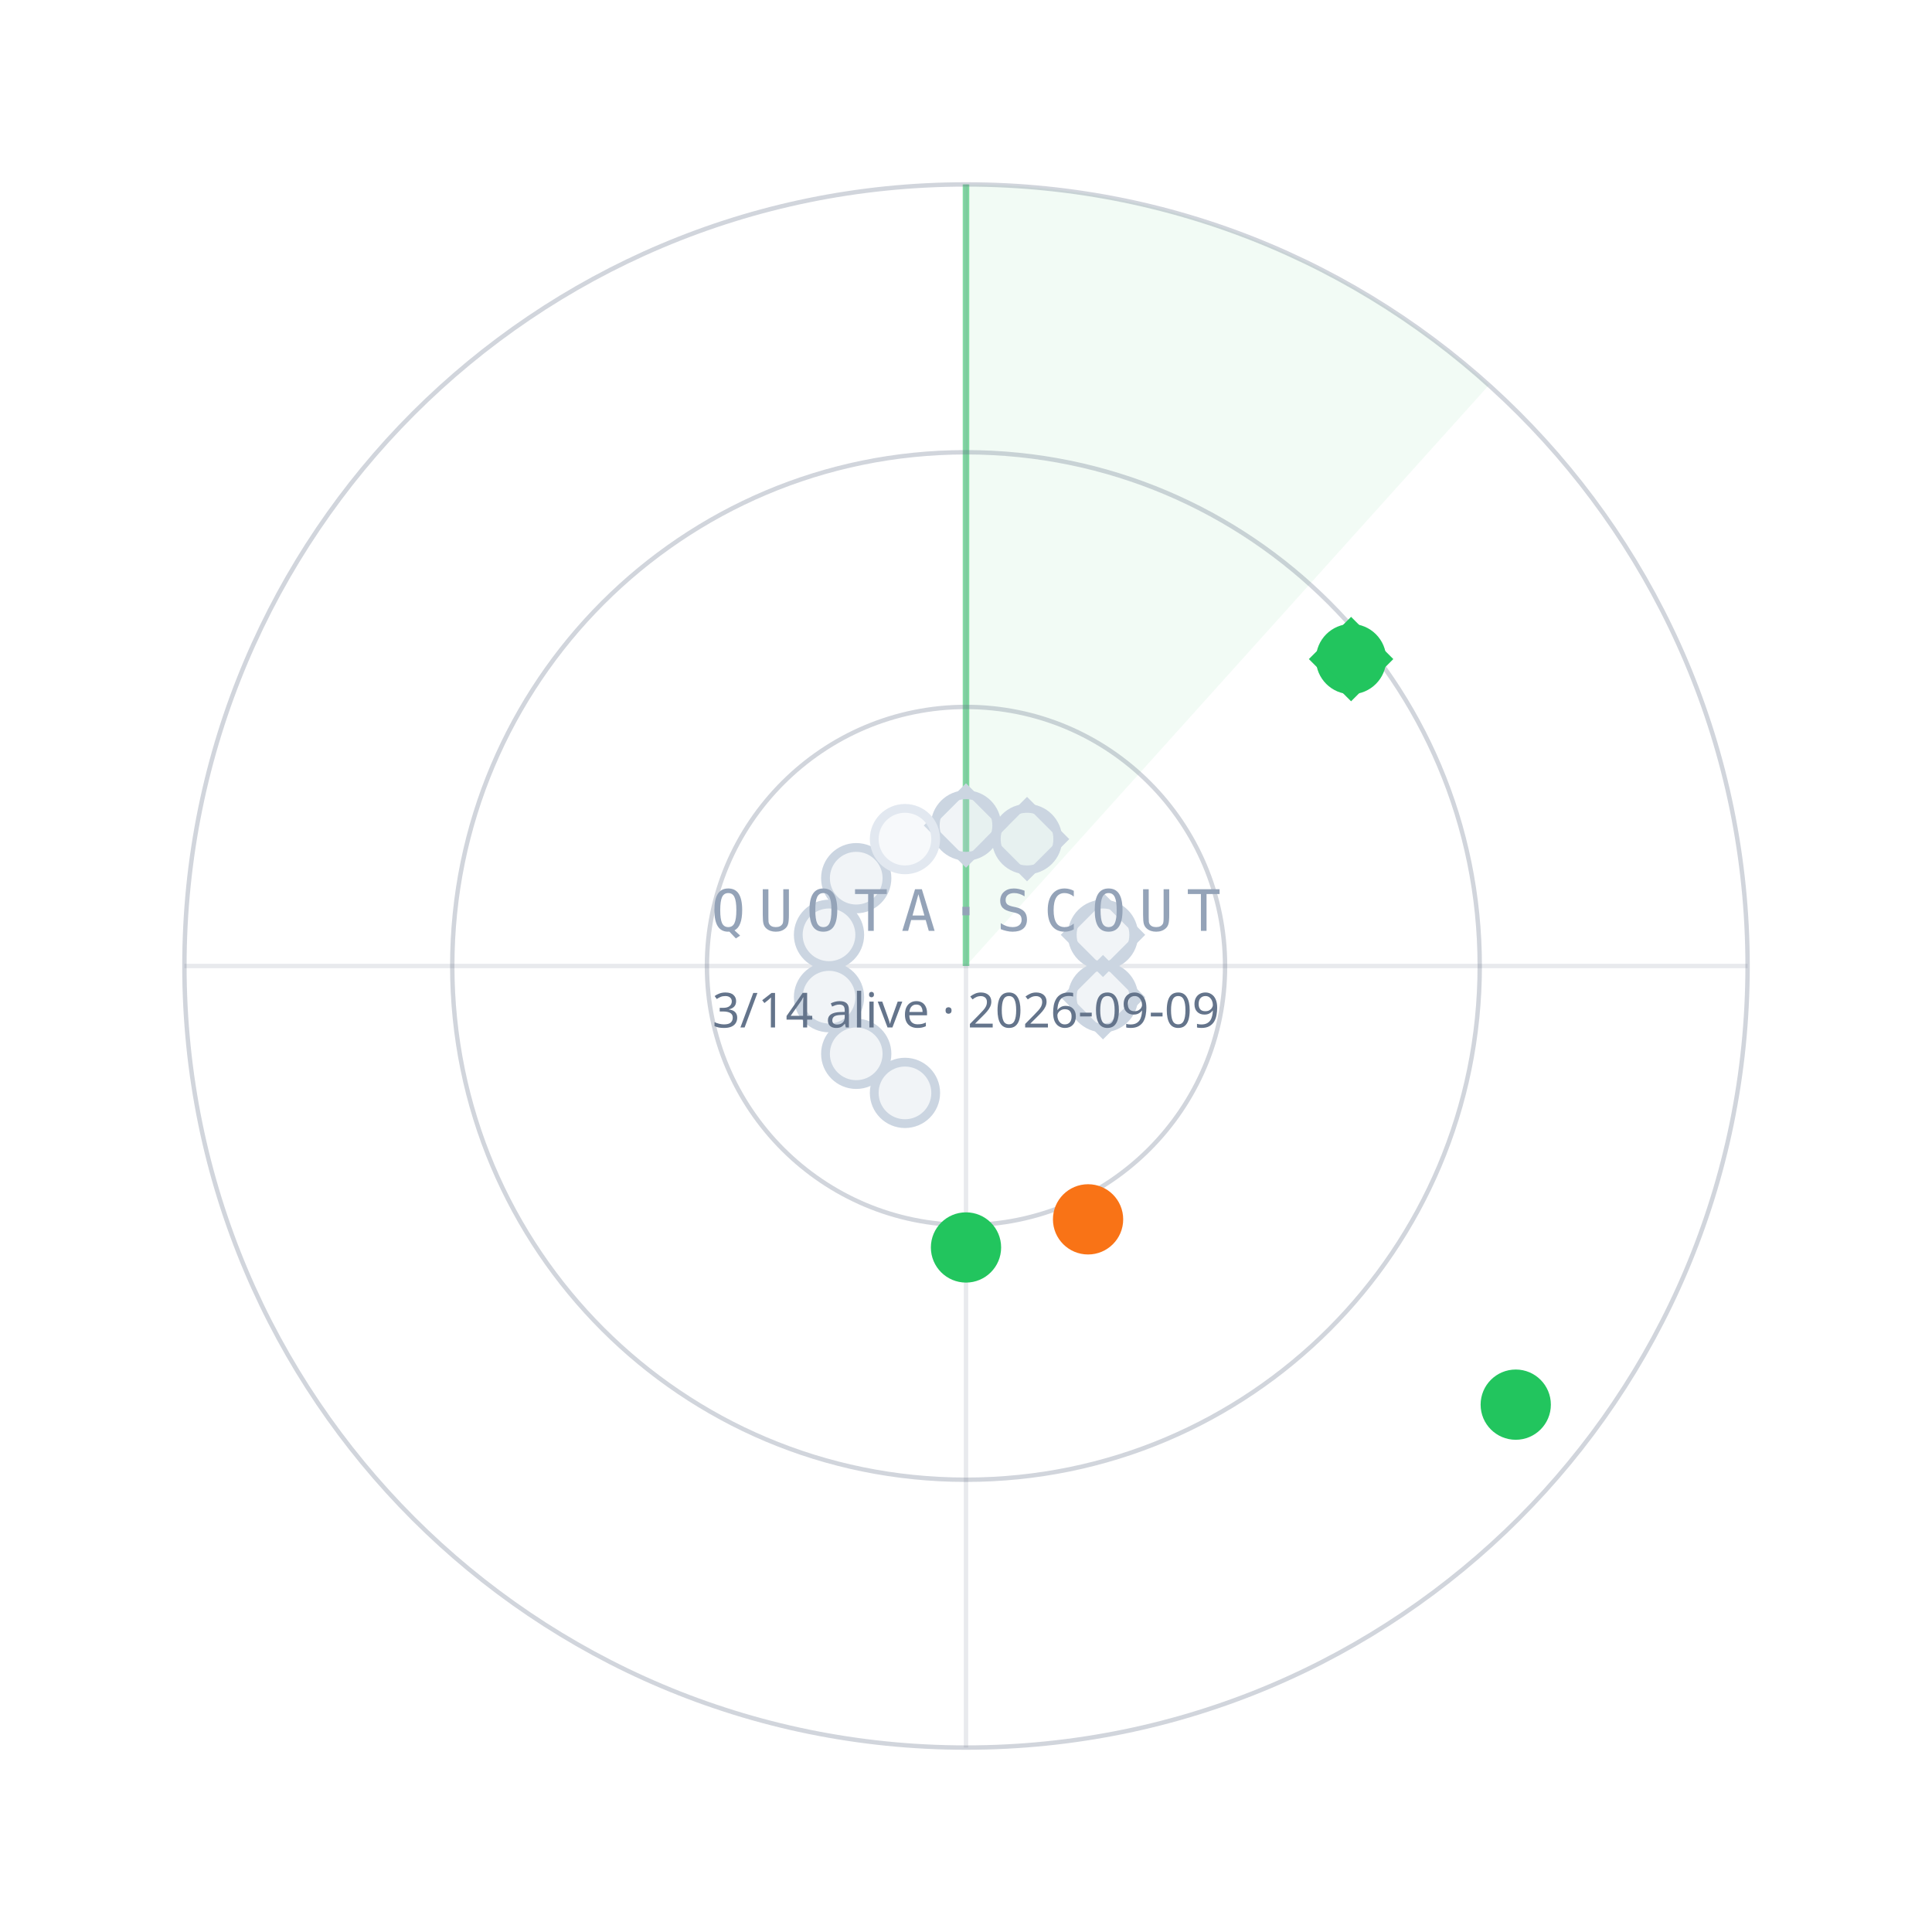
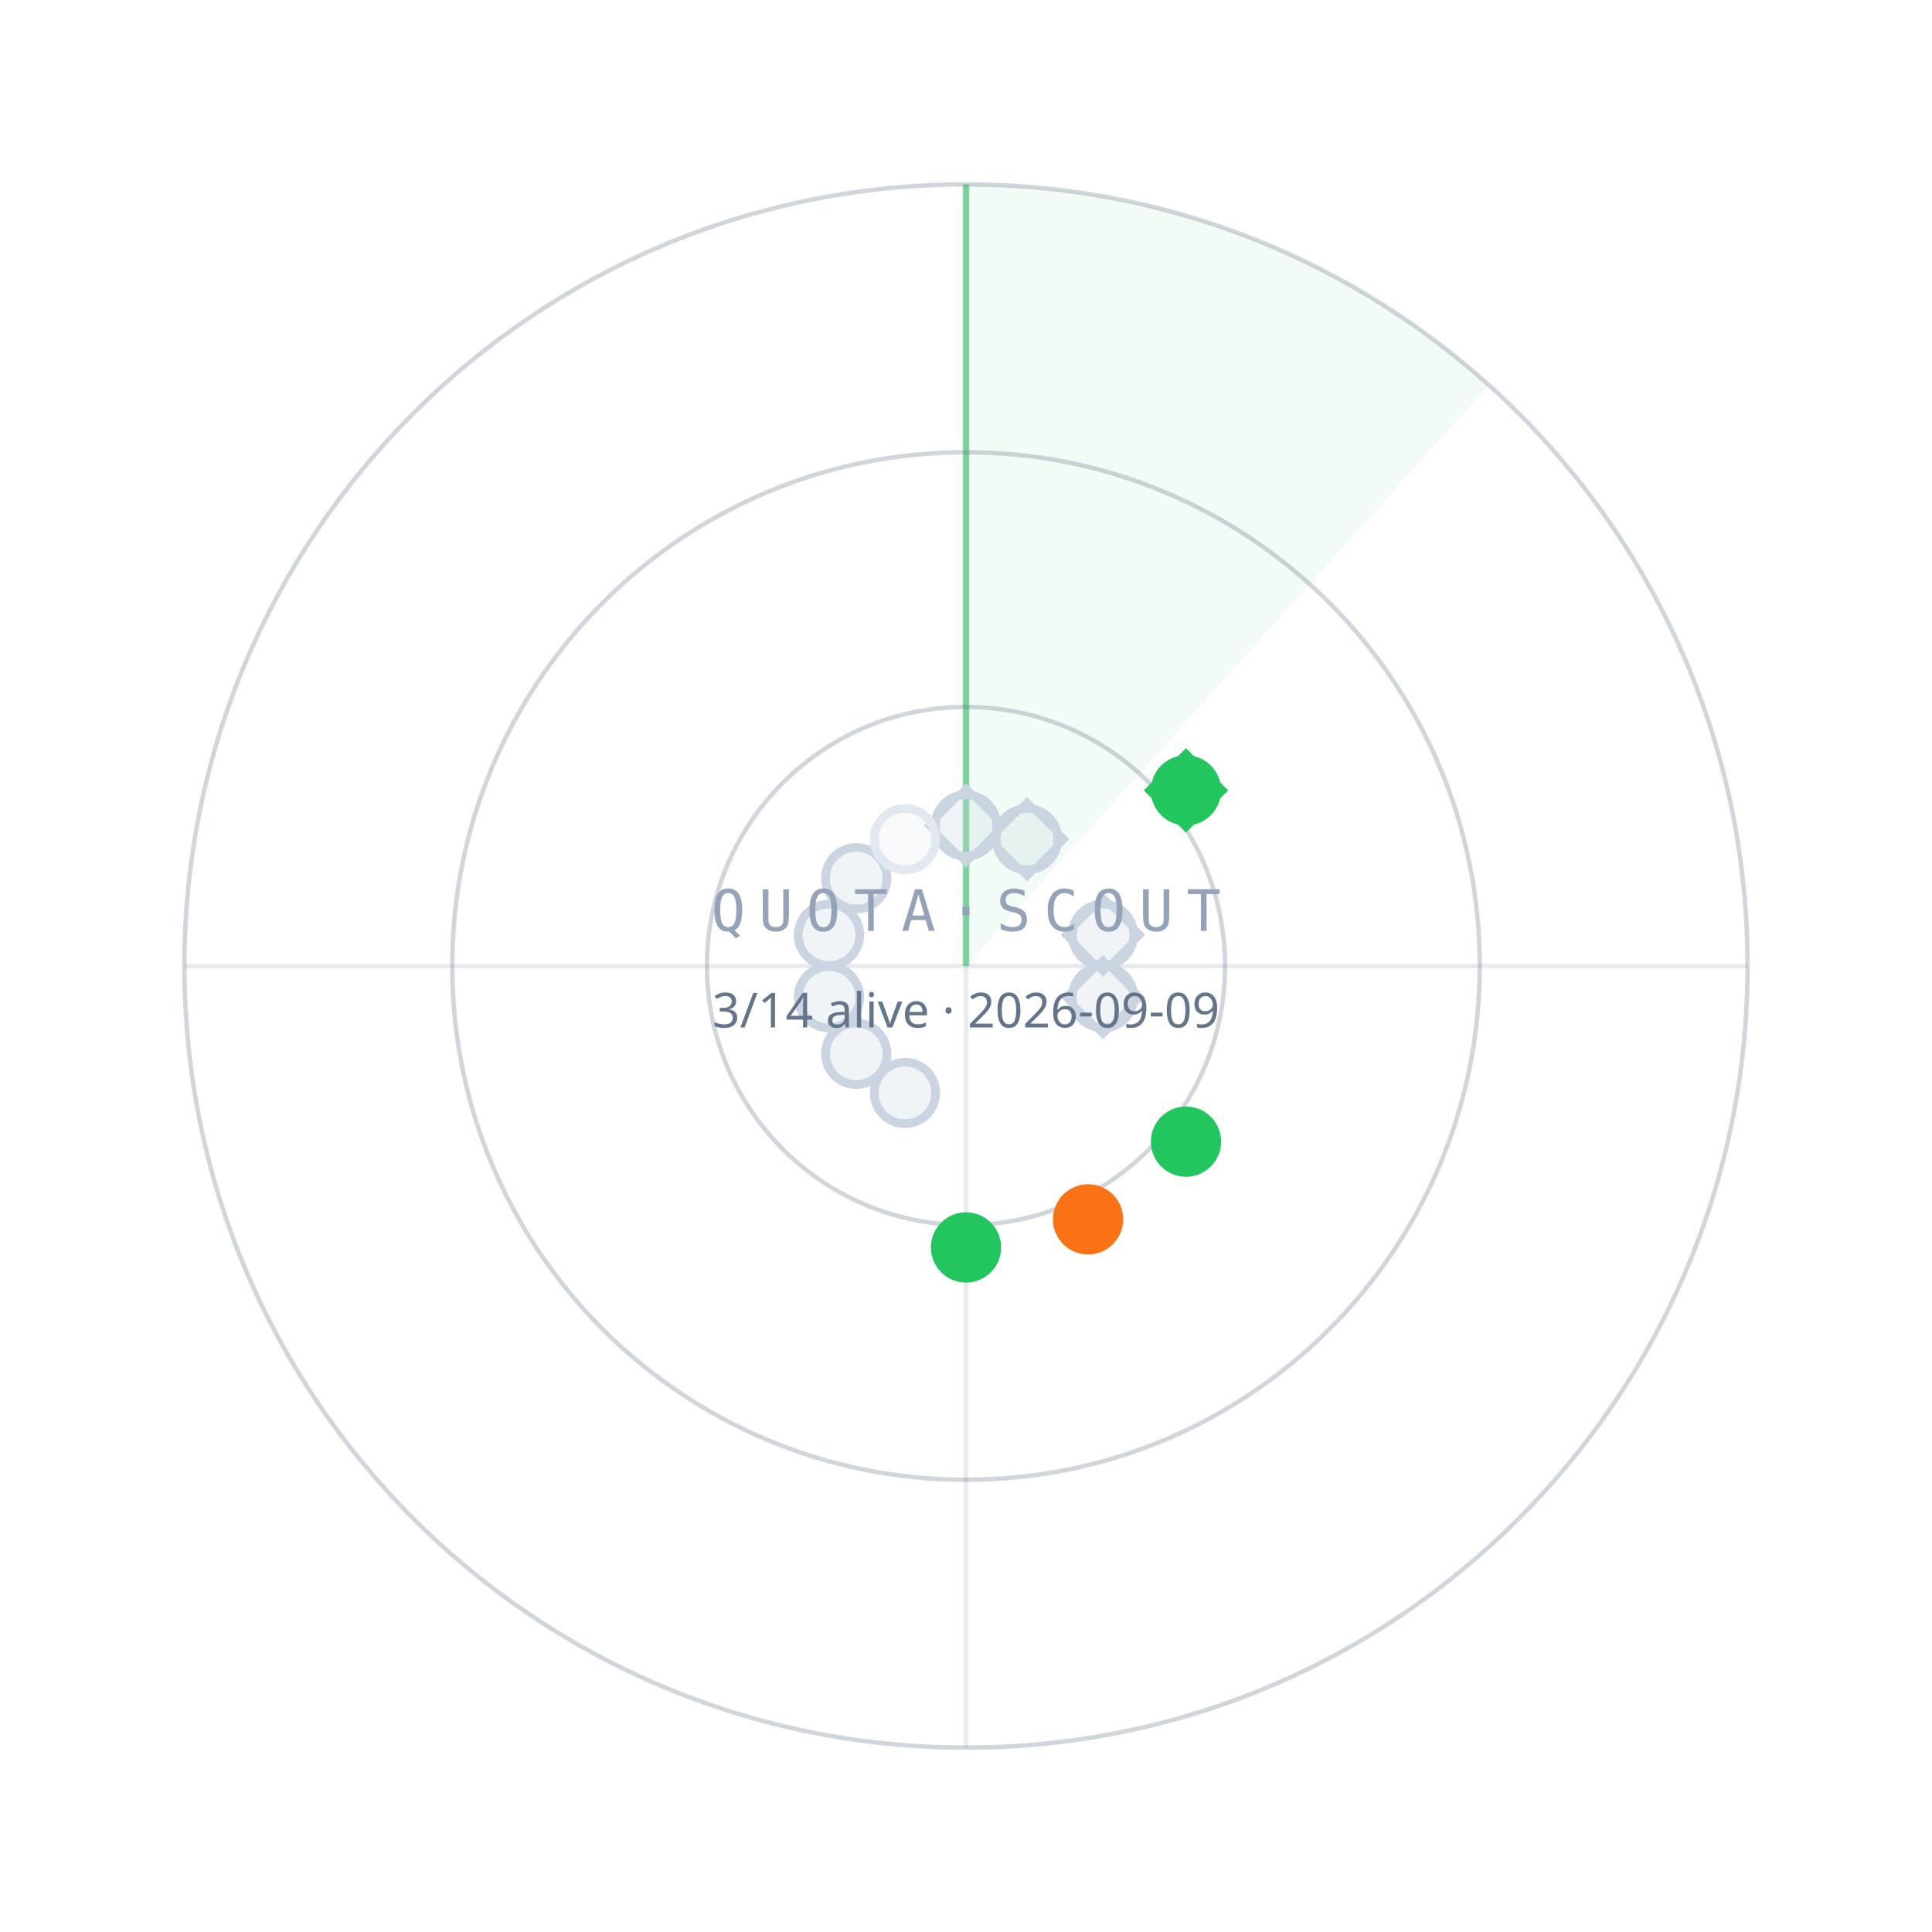
<svg xmlns="http://www.w3.org/2000/svg" width="440" height="440" viewBox="0 0 440 440">
  <path d="M220.0,220.0 L220.0,42.0 A178,178 0 0 1 339.1,87.7 Z" fill="#22C55E" fill-opacity="0.06" />
  <line x1="220.0" y1="220.0" x2="220.0" y2="42.0" stroke="#22C55E" stroke-opacity="0.55" stroke-width="1.5" />
  <circle cx="220.0" cy="220.0" r="59" fill="none" stroke="#64748B" stroke-opacity="0.30" />
  <circle cx="220.0" cy="220.0" r="117" fill="none" stroke="#64748B" stroke-opacity="0.30" />
  <circle cx="220.0" cy="220.0" r="178" fill="none" stroke="#64748B" stroke-opacity="0.30" />
  <line x1="42.0" y1="220.0" x2="398.0" y2="220.0" stroke="#64748B" stroke-opacity="0.15" />
  <line x1="220.0" y1="42.0" x2="220.0" y2="398.0" stroke="#64748B" stroke-opacity="0.15" />
  <circle cx="220.0" cy="188.0" r="7" fill="#CBD5E1" fill-opacity="0.25" stroke="#CBD5E1" stroke-width="2" />
  <rect x="-6" y="-6" width="12" height="12" transform="translate(220.0,188.0) rotate(45)" fill="none" stroke="#CBD5E1" stroke-width="1.6" />
  <circle cx="233.9" cy="191.1" r="7" fill="#CBD5E1" fill-opacity="0.25" stroke="#CBD5E1" stroke-width="2" />
  <rect x="-6" y="-6" width="12" height="12" transform="translate(233.9,191.1) rotate(45)" fill="none" stroke="#CBD5E1" stroke-width="1.6" />
-   <circle cx="307.7" cy="150.1" r="7" fill="#22C55E" fill-opacity="1" stroke="#22C55E" stroke-width="2" />
-   <rect x="-6" y="-6" width="12" height="12" transform="translate(307.7,150.1) rotate(45)" fill="none" stroke="#22C55E" stroke-width="1.6" />
+   <circle cx="270.1" cy="180.0" r="7" fill="#22C55E" fill-opacity="1" stroke="#22C55E" stroke-width="2" />
+   <rect x="-6" y="-6" width="12" height="12" transform="translate(270.1,180.0) rotate(45)" fill="none" stroke="#22C55E" stroke-width="1.6" />
  <circle cx="251.2" cy="212.9" r="7" fill="#CBD5E1" fill-opacity="0.25" stroke="#CBD5E1" stroke-width="2" />
  <rect x="-6" y="-6" width="12" height="12" transform="translate(251.2,212.9) rotate(45)" fill="none" stroke="#CBD5E1" stroke-width="1.6" />
  <circle cx="251.2" cy="227.1" r="7" fill="#CBD5E1" fill-opacity="0.25" stroke="#CBD5E1" stroke-width="2" />
  <rect x="-6" y="-6" width="12" height="12" transform="translate(251.2,227.1) rotate(45)" fill="none" stroke="#CBD5E1" stroke-width="1.6" />
-   <circle cx="345.2" cy="319.9" r="7" fill="#22C55E" fill-opacity="1" stroke="#22C55E" stroke-width="2" />
+   <circle cx="270.1" cy="260.0" r="7" fill="#22C55E" fill-opacity="1" stroke="#22C55E" stroke-width="2" />
  <circle cx="247.8" cy="277.7" r="7" fill="#F97316" fill-opacity="1" stroke="#F97316" stroke-width="2" />
  <circle cx="220.0" cy="284.1" r="7" fill="#22C55E" fill-opacity="1" stroke="#22C55E" stroke-width="2" />
  <circle cx="206.1" cy="248.9" r="7" fill="#CBD5E1" fill-opacity="0.25" stroke="#CBD5E1" stroke-width="2" />
  <circle cx="195.0" cy="240.0" r="7" fill="#CBD5E1" fill-opacity="0.25" stroke="#CBD5E1" stroke-width="2" />
  <circle cx="188.8" cy="227.1" r="7" fill="#CBD5E1" fill-opacity="0.25" stroke="#CBD5E1" stroke-width="2" />
  <circle cx="188.8" cy="212.9" r="7" fill="#CBD5E1" fill-opacity="0.25" stroke="#CBD5E1" stroke-width="2" />
  <circle cx="195.0" cy="200.0" r="7" fill="#CBD5E1" fill-opacity="0.25" stroke="#CBD5E1" stroke-width="2" />
  <circle cx="206.1" cy="191.1" r="7" fill="#E2E8F0" fill-opacity="0.25" stroke="#E2E8F0" stroke-width="2" />
  <text x="220.0" y="212.0" text-anchor="middle" font-family="ui-monospace,Menlo,monospace" font-size="13" letter-spacing="3" fill="#94A3B8">QUOTA·SCOUT</text>
  <text x="220.0" y="234.0" text-anchor="middle" font-family="sans-serif" font-size="11" fill="#64748B">3/14 alive · 2026-09-09</text>
</svg>
